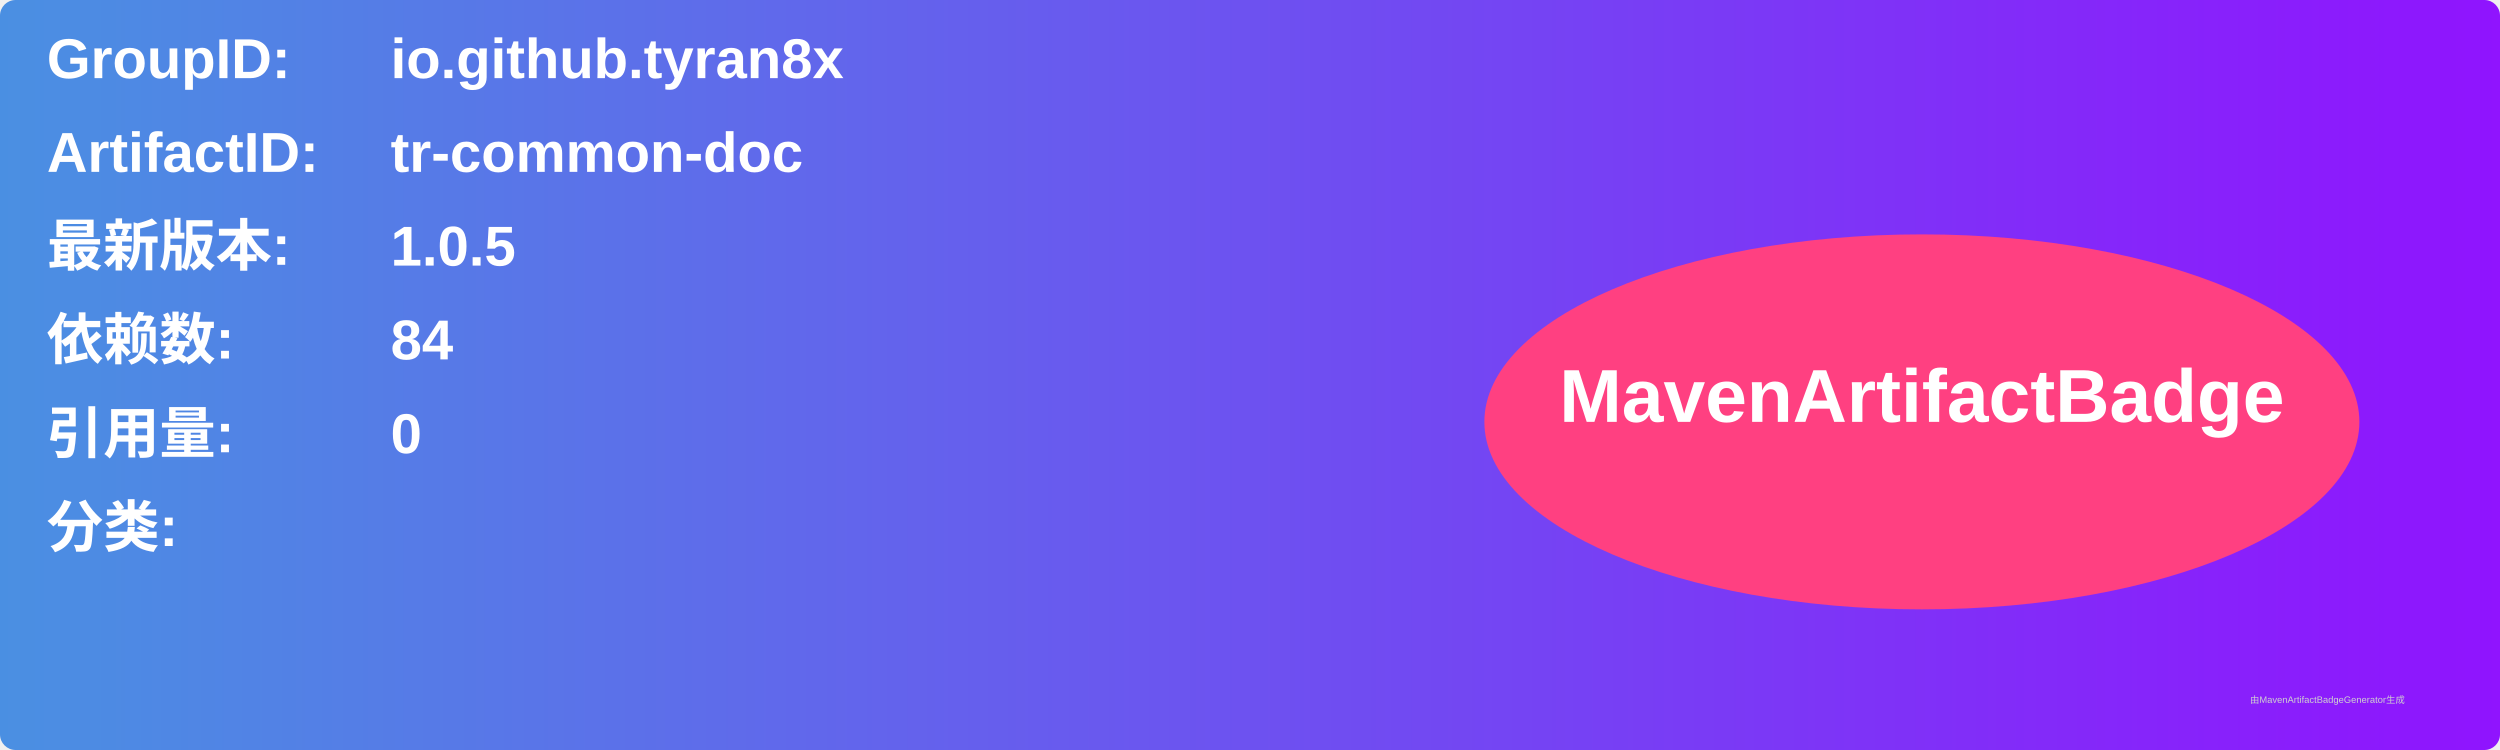
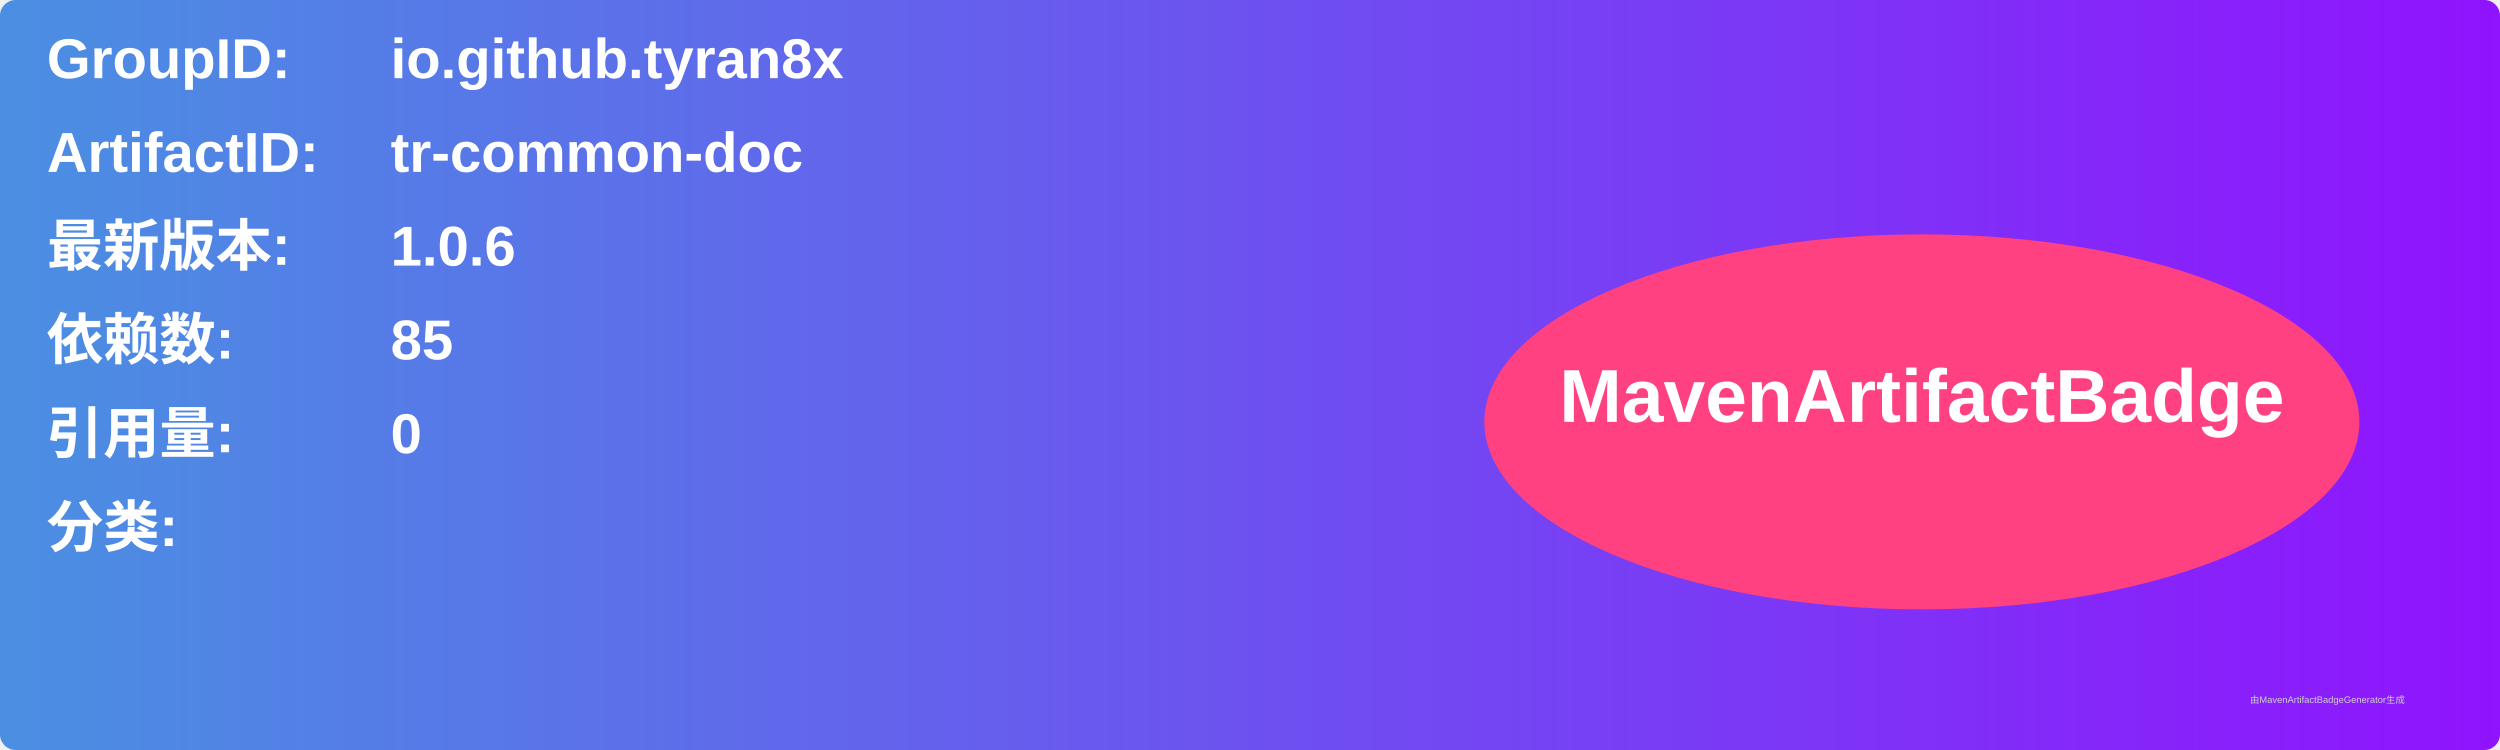
<svg xmlns="http://www.w3.org/2000/svg" width="800" height="240" viewBox="0 0 800 240">
  <linearGradient id="grad" x1="0%" y1="0%" x2="100%" y2="0%">
    <stop offset="0%" stop-color="#4a90e2" />
    <stop offset="100%" stop-color="#9013fe" />
  </linearGradient>
  <rect width="100%" height="100%" rx="5" ry="5" fill="url(#grad)" />
  <g transform="translate(15, 15)">
    <text x="0" y="10" font-family="Arial" font-size="18" fill="white" font-weight="bold" width="260">GroupID:</text>
    <text x="110" y="10" font-family="Arial" font-size="18" fill="white" font-weight="bold" width="460">io.github.tyran8x</text>
    <text x="0" y="40" font-family="Arial" font-size="18" fill="white" font-weight="bold" width="260">ArtifactID:</text>
    <text x="110" y="40" font-family="Arial" font-size="18" fill="white" font-weight="bold" width="460">tr-common-doc</text>
    <text x="0" y="70" font-family="Arial" font-size="18" fill="white" font-weight="bold">最新版本:</text>
    <text x="110" y="70" font-family="Arial" font-size="18" fill="white" font-weight="bold">
-       <tspan font-weight="bold">1.0.5</tspan>
+       <tspan font-weight="bold">1.0.6</tspan>
    </text>
    <text x="0" y="100" font-family="Arial" font-size="18" fill="white" font-weight="bold">依赖数: </text>
    <text x="110" y="100" font-family="Arial" font-size="18" fill="white">
-       <tspan font-weight="bold">84</tspan>
+       <tspan font-weight="bold">85</tspan>
    </text>
    <text x="0" y="130" font-family="Arial" font-size="18" fill="white" font-weight="bold">引用量: </text>
    <text x="110" y="130" font-family="Arial" font-size="18" fill="white">
      <tspan font-weight="bold">0</tspan>
    </text>
    <text x="0" y="160" font-family="Arial" font-size="18" fill="white" font-weight="bold">分类:</text>
    <text x="10" y="190" font-family="Arial" font-size="10" fill="white">
      <tspan font-weight="bold" />
    </text>
    <ellipse cx="600" cy="120" rx="140" ry="60" fill="#ff4081" />
    <text x="600" y="120" text-anchor="middle" font-family="Arial" font-size="24" fill="white" font-weight="bold">MavenArtifactBadge</text>
  </g>
  <text x="720" y="225" font-family="Arial" font-size="3" fill="#d0d0d0">由MavenArtifactBadgeGenerator生成</text>
</svg>
